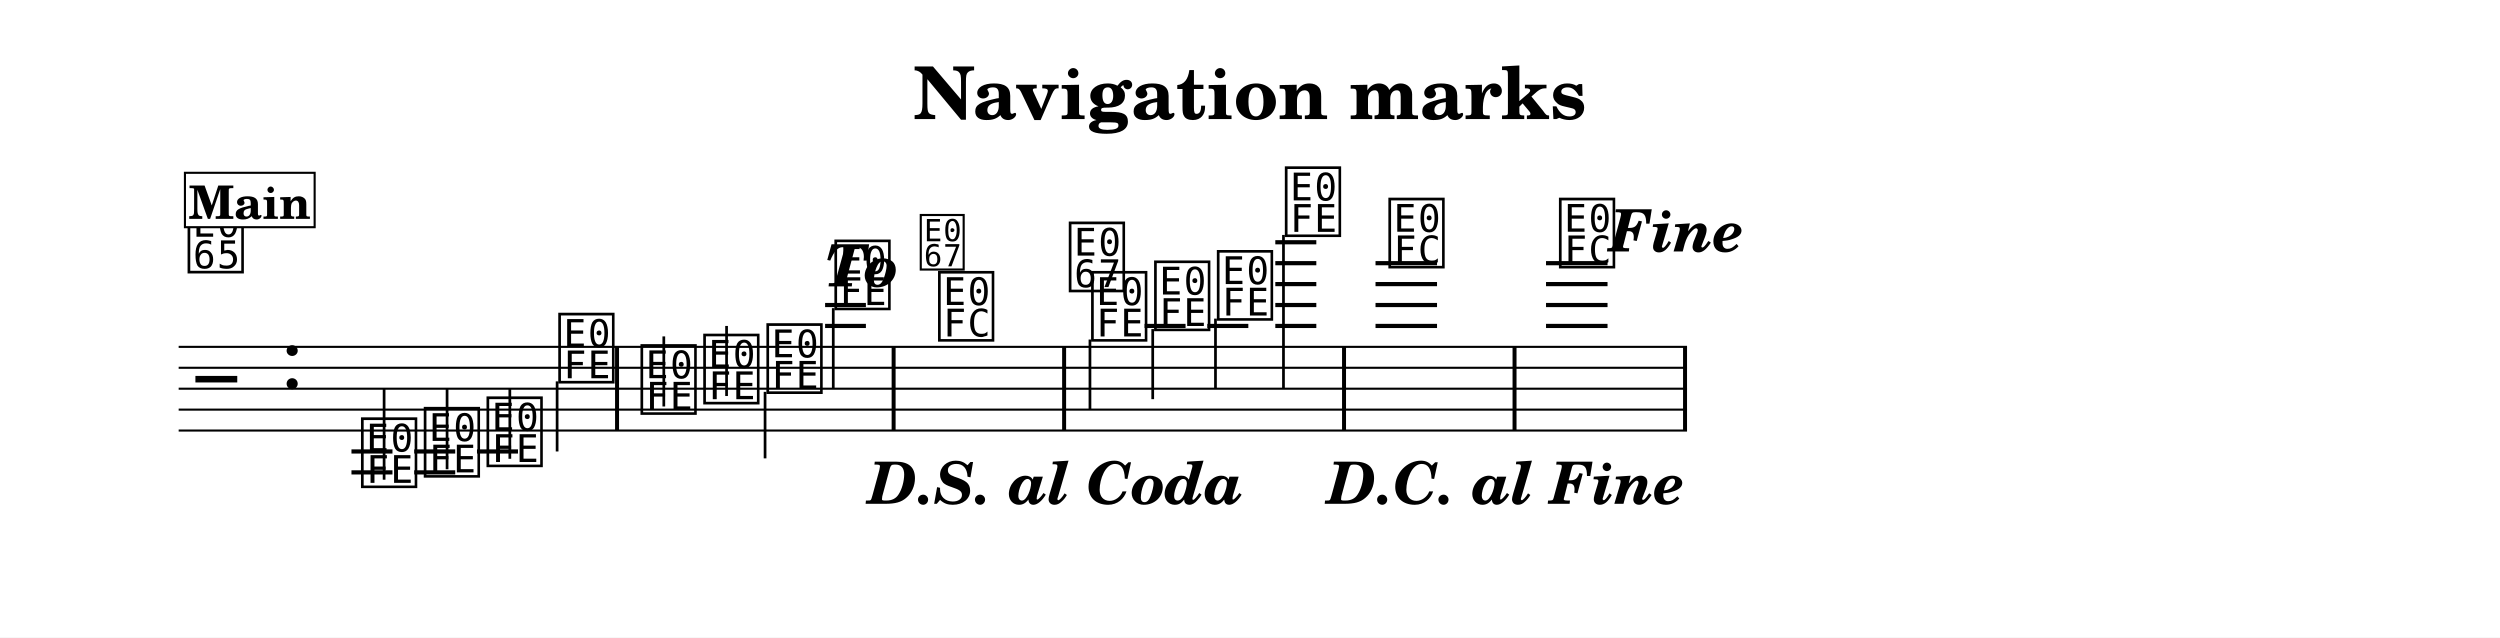
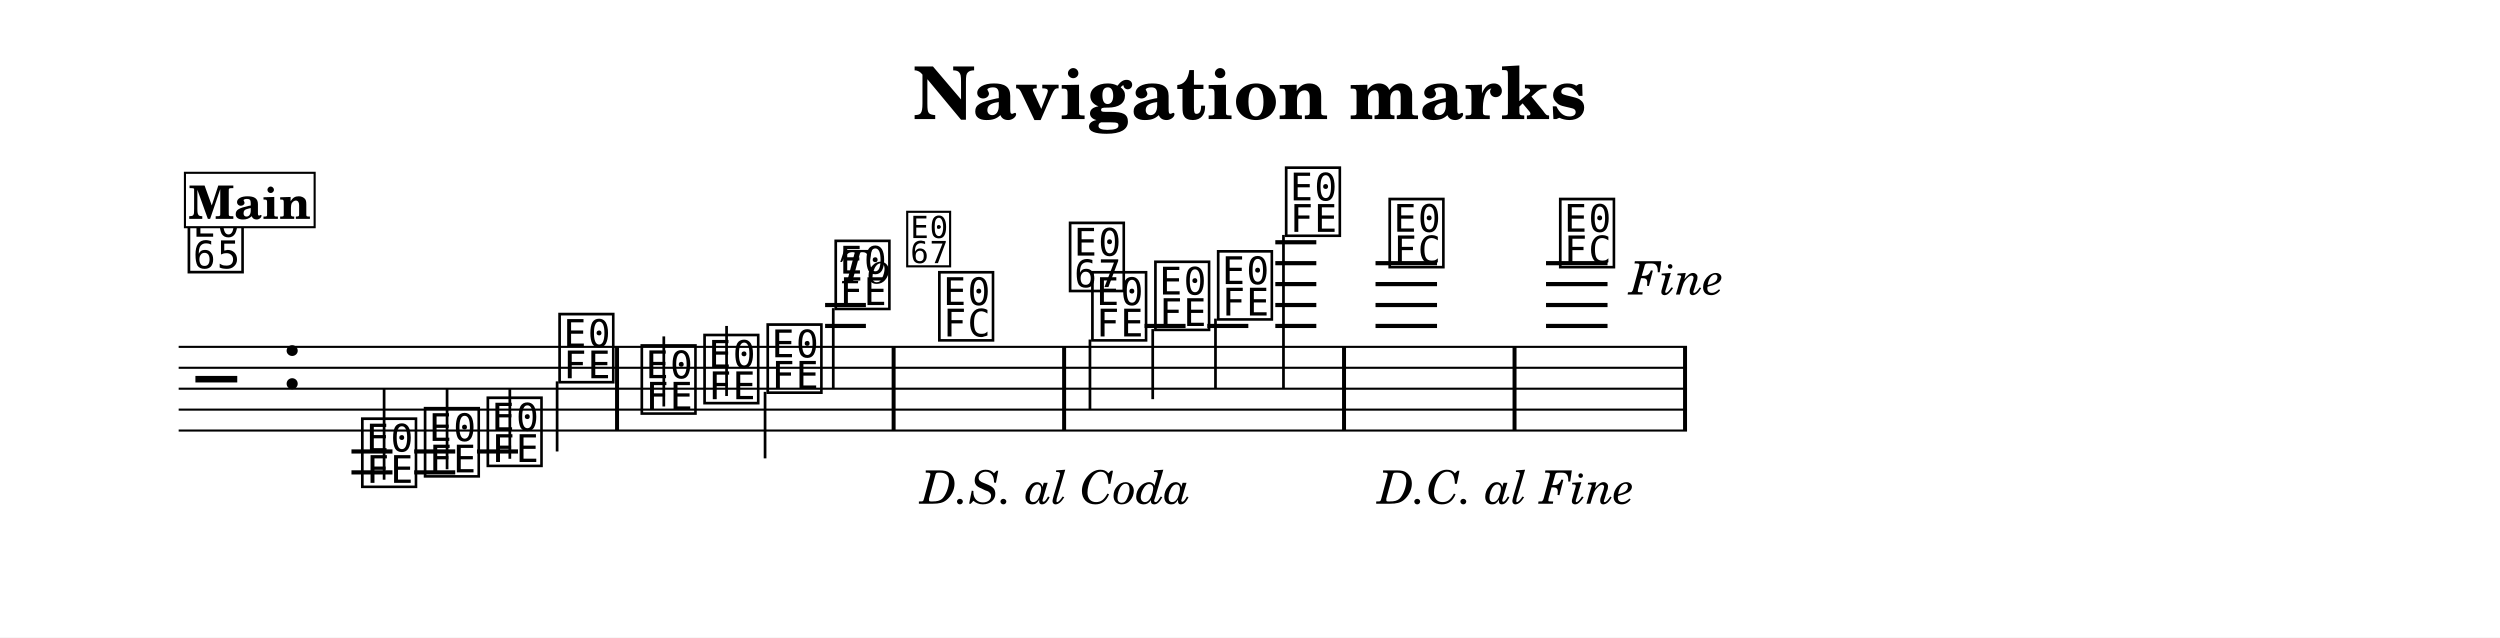
<svg xmlns="http://www.w3.org/2000/svg" width="1195.0" height="304.7" viewBox="0 0 119.50 30.47" font-family="TeX Gyre Schola, serif">
  <style>
  @font-face { font-family: 'Emmentaler'; src: local('Emmentaler'); }
  .music { font-family: 'Emmentaler', serif; }
</style>
  <rect x="0" y="0" width="119.50" height="30.47" fill="#FFFFFF" />
  <text x="59.75" y="5.69" font-size="3.49" font-weight="bold" text-anchor="middle" data-pos="393">Navigation marks</text>
  <g transform="translate(8.54,0.00) scale(1,1)">
    <line x1="0.00" y1="16.58" x2="72.10" y2="16.58" stroke="#000000" stroke-width="0.100" />
    <line x1="0.00" y1="17.58" x2="72.10" y2="17.58" stroke="#000000" stroke-width="0.100" />
    <line x1="0.00" y1="18.58" x2="72.10" y2="18.58" stroke="#000000" stroke-width="0.100" />
    <line x1="0.00" y1="19.58" x2="72.10" y2="19.58" stroke="#000000" stroke-width="0.100" />
    <line x1="0.00" y1="20.58" x2="72.10" y2="20.58" stroke="#000000" stroke-width="0.100" />
    <text class="music" x="0.80" y="19.58" font-size="4.00" data-pos="437"></text>
    <text class="music" x="4.88" y="18.58" font-size="4.00" data-pos="417"></text>
    <line x1="8.26" y1="21.58" x2="10.22" y2="21.58" stroke="#000000" stroke-width="0.200" />
    <line x1="8.26" y1="22.58" x2="10.22" y2="22.58" stroke="#000000" stroke-width="0.200" />
    <line x1="11.26" y1="21.58" x2="13.22" y2="21.58" stroke="#000000" stroke-width="0.200" />
    <line x1="11.26" y1="22.58" x2="13.22" y2="22.58" stroke="#000000" stroke-width="0.200" />
    <line x1="14.26" y1="21.58" x2="16.22" y2="21.58" stroke="#000000" stroke-width="0.200" />
    <line x1="30.90" y1="15.58" x2="32.85" y2="15.58" stroke="#000000" stroke-width="0.200" />
    <line x1="30.90" y1="14.58" x2="32.85" y2="14.58" stroke="#000000" stroke-width="0.200" />
    <line x1="46.17" y1="15.58" x2="48.13" y2="15.58" stroke="#000000" stroke-width="0.200" />
    <line x1="49.17" y1="15.58" x2="51.13" y2="15.58" stroke="#000000" stroke-width="0.200" />
    <line x1="52.42" y1="15.58" x2="54.38" y2="15.58" stroke="#000000" stroke-width="0.200" />
    <line x1="52.42" y1="14.58" x2="54.38" y2="14.58" stroke="#000000" stroke-width="0.200" />
    <line x1="52.42" y1="13.58" x2="54.38" y2="13.58" stroke="#000000" stroke-width="0.200" />
    <line x1="52.42" y1="12.58" x2="54.38" y2="12.58" stroke="#000000" stroke-width="0.200" />
    <line x1="52.42" y1="11.58" x2="54.38" y2="11.58" stroke="#000000" stroke-width="0.200" />
    <line x1="57.21" y1="15.58" x2="60.15" y2="15.58" stroke="#000000" stroke-width="0.200" />
    <line x1="57.21" y1="14.58" x2="60.15" y2="14.58" stroke="#000000" stroke-width="0.200" />
    <line x1="57.21" y1="13.58" x2="60.15" y2="13.58" stroke="#000000" stroke-width="0.200" />
    <line x1="57.21" y1="12.58" x2="60.15" y2="12.58" stroke="#000000" stroke-width="0.200" />
    <line x1="65.36" y1="15.58" x2="68.30" y2="15.58" stroke="#000000" stroke-width="0.200" />
    <line x1="65.36" y1="14.58" x2="68.30" y2="14.58" stroke="#000000" stroke-width="0.200" />
    <line x1="65.36" y1="13.58" x2="68.30" y2="13.58" stroke="#000000" stroke-width="0.200" />
    <line x1="65.36" y1="12.58" x2="68.30" y2="12.58" stroke="#000000" stroke-width="0.200" />
    <text class="music" x="8.59" y="23.08" font-size="4.00" data-pos="479"></text>
    <line x1="9.82" y1="22.93" x2="9.82" y2="18.58" stroke="#000000" stroke-width="0.130" />
    <text class="music" x="11.59" y="22.58" font-size="4.00" data-pos="482"></text>
    <line x1="12.83" y1="22.43" x2="12.83" y2="18.58" stroke="#000000" stroke-width="0.130" />
    <text class="music" x="14.59" y="22.08" font-size="4.00" data-pos="484"></text>
    <line x1="15.83" y1="21.93" x2="15.83" y2="18.58" stroke="#000000" stroke-width="0.130" />
    <text class="music" x="18.02" y="18.08" font-size="4.00" data-pos="486"></text>
    <line x1="18.09" y1="18.23" x2="18.09" y2="21.58" stroke="#000000" stroke-width="0.130" />
    <text class="music" x="21.95" y="19.58" font-size="4.00" data-pos="503"></text>
    <line x1="23.19" y1="19.43" x2="23.19" y2="16.08" stroke="#000000" stroke-width="0.130" />
    <text class="music" x="24.95" y="19.08" font-size="4.00" data-pos="506"></text>
    <line x1="26.19" y1="18.93" x2="26.19" y2="15.58" stroke="#000000" stroke-width="0.130" />
    <text class="music" x="27.97" y="18.58" font-size="4.00" data-pos="508"></text>
    <line x1="28.03" y1="18.73" x2="28.03" y2="21.91" stroke="#000000" stroke-width="0.130" />
    <text class="music" x="31.22" y="14.58" font-size="4.00" data-pos="510"></text>
    <line x1="31.29" y1="14.73" x2="31.29" y2="18.58" stroke="#000000" stroke-width="0.130" />
    <text class="music" x="36.17" y="16.08" font-size="4.00" data-pos="530"></text>
    <text class="music" x="43.49" y="16.08" font-size="4.00" data-pos="544"></text>
    <line x1="43.56" y1="16.23" x2="43.56" y2="19.58" stroke="#000000" stroke-width="0.130" />
    <text class="music" x="46.50" y="15.58" font-size="4.00" data-pos="547"></text>
    <line x1="46.56" y1="15.73" x2="46.56" y2="19.08" stroke="#000000" stroke-width="0.130" />
    <text class="music" x="49.50" y="15.08" font-size="4.00" data-pos="549"></text>
    <line x1="49.56" y1="15.23" x2="49.56" y2="18.58" stroke="#000000" stroke-width="0.130" />
    <text class="music" x="52.75" y="11.08" font-size="4.00" data-pos="551"></text>
    <line x1="52.81" y1="11.23" x2="52.81" y2="18.58" stroke="#000000" stroke-width="0.130" />
    <text class="music" x="57.70" y="12.58" font-size="4.00" data-pos="571"></text>
    <text class="music" x="65.85" y="12.58" font-size="4.00" data-pos="585"></text>
    <rect x="20.86" y="16.58" width="0.19" height="4.00" data-pos="489" />
    <rect x="34.08" y="16.58" width="0.19" height="4.00" data-pos="513" />
    <rect x="42.23" y="16.58" width="0.19" height="4.00" data-pos="533" />
    <rect x="55.61" y="16.58" width="0.19" height="4.00" data-pos="554" />
    <rect x="63.76" y="16.58" width="0.19" height="4.00" data-pos="574" />
    <rect x="71.91" y="16.58" width="0.19" height="4.00" data-pos="588" />
    <text class="music" x="0.30" y="12.82" font-size="4.00" data-pos="469"></text>
    <rect x="0.30" y="8.26" width="6.20" height="2.60" fill="#FFFFFF" stroke="#000000" stroke-width="0.100" data-pos="447" />
    <text x="3.40" y="10.46" font-size="2.20" font-weight="bold" text-anchor="middle" data-pos="447">Main</text>
-     <text x="30.88" y="13.69" font-size="2.80" font-weight="bold" font-style="italic" data-pos="491">To </text>
-     <text class="music" x="35.32" y="12.73" font-size="3.20" data-pos="491"></text>
-     <text x="41.92" y="24.08" font-size="2.80" font-weight="bold" font-style="italic" text-anchor="middle" data-pos="515">D.S. al Coda</text>
+     <text x="31.53" y="13.54" font-size="2.20" font-style="italic" data-pos="491">To </text>
+     <text class="music" x="34.67" y="12.58" font-size="3.20" data-pos="491"></text>
+     <text x="41.92" y="24.08" font-size="2.20" font-style="italic" text-anchor="middle" data-pos="515">D.S. al Coda</text>
    <text class="music" x="42.42" y="13.72" font-size="4.00" data-pos="535"></text>
-     <text x="63.45" y="24.08" font-size="2.80" font-weight="bold" font-style="italic" text-anchor="middle" data-pos="556">D.C. al Fine</text>
-     <text x="71.60" y="12.02" font-size="2.80" font-weight="bold" font-style="italic" text-anchor="middle" data-pos="576">Fine</text>
+     <text x="63.45" y="24.08" font-size="2.20" font-style="italic" text-anchor="middle" data-pos="556">D.C. al Fine</text>
+     <text x="71.60" y="14.08" font-size="2.20" font-style="italic" text-anchor="middle" data-pos="576">Fine</text>
  </g>
</svg>
